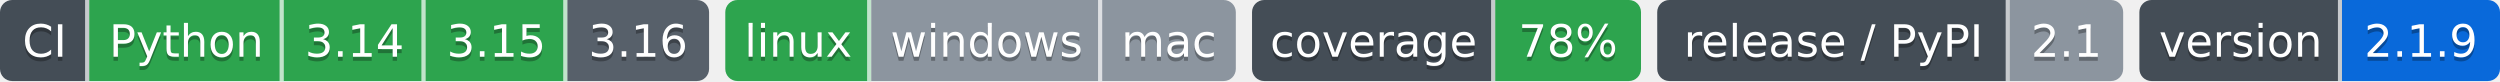
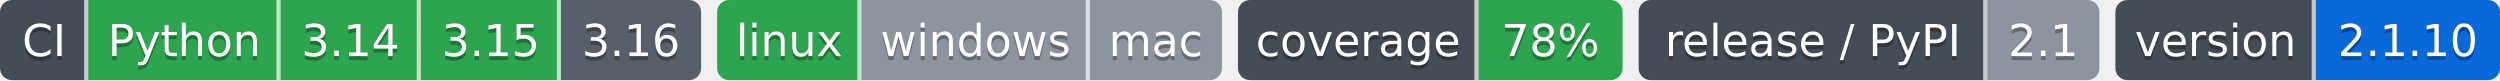
- <svg xmlns="http://www.w3.org/2000/svg" width="617" height="20" role="img" aria-label="Python: CI пройден; 3.14: CI пройден; 3.15: CI пройден; 3.16: сборки для CI ещё нет; linux: CI пройден; windows: проверка не проводилась; mac: проверка не проводилась; 78%: покрытие 78%; 2.1: выпуск v2.1.0, на PyPI не публикуется; 2.1.9: версия 2.1.9">
-   <clipPath id="z32db31310">
+ <svg xmlns="http://www.w3.org/2000/svg" width="624" height="20" role="img" aria-label="Python: CI пройден; 3.14: CI пройден; 3.15: CI пройден; 3.16: сборки для CI ещё нет; linux: CI пройден; windows: проверка не проводилась; mac: проверка не проводилась; 78%: покрытие 78%; 2.1: выпуск v2.1.0, на PyPI не публикуется; 2.1.10: версия 2.1.10">
+   <clipPath id="z551c2ce80">
    <rect width="175" height="20" rx="3" x="0" />
  </clipPath>
-   <clipPath id="z32db31311">
+   <clipPath id="z551c2ce81">
    <rect width="126" height="20" rx="3" x="179" />
  </clipPath>
-   <clipPath id="z32db31312">
+   <clipPath id="z551c2ce82">
    <rect width="96" height="20" rx="3" x="309" />
  </clipPath>
-   <clipPath id="z32db31313">
+   <clipPath id="z551c2ce83">
    <rect width="115" height="20" rx="3" x="409" />
  </clipPath>
-   <clipPath id="z32db31314">
-     <rect width="89" height="20" rx="3" x="528" />
+   <clipPath id="z551c2ce84">
+     <rect width="96" height="20" rx="3" x="528" />
  </clipPath>
  <g>
-     <rect x="0" width="22" height="20" fill="#444d56" clip-path="url(#z32db31310)" />
-     <rect x="22" width="48" height="20" fill="#2da44e" clip-path="url(#z32db31310)" />
-     <rect x="70" width="35" height="20" fill="#2da44e" clip-path="url(#z32db31310)" />
-     <rect x="105" width="35" height="20" fill="#2da44e" clip-path="url(#z32db31310)" />
-     <rect x="140" width="35" height="20" fill="#57606a" clip-path="url(#z32db31310)" />
-     <rect x="179" width="36" height="20" fill="#2da44e" clip-path="url(#z32db31311)" />
-     <rect x="215" width="57" height="20" fill="#8c959f" clip-path="url(#z32db31311)" />
-     <rect x="272" width="33" height="20" fill="#8c959f" clip-path="url(#z32db31311)" />
-     <rect x="309" width="60" height="20" fill="#444d56" clip-path="url(#z32db31312)" />
-     <rect x="369" width="36" height="20" fill="#2da44e" clip-path="url(#z32db31312)" />
-     <rect x="409" width="87" height="20" fill="#444d56" clip-path="url(#z32db31313)" />
-     <rect x="496" width="28" height="20" fill="#8c959f" clip-path="url(#z32db31313)" />
-     <rect x="528" width="50" height="20" fill="#444d56" clip-path="url(#z32db31314)" />
-     <rect x="578" width="39" height="20" fill="#0969da" clip-path="url(#z32db31314)" />
+     <rect x="0" width="22" height="20" fill="#444d56" clip-path="url(#z551c2ce80)" />
+     <rect x="22" width="48" height="20" fill="#2da44e" clip-path="url(#z551c2ce80)" />
+     <rect x="70" width="35" height="20" fill="#2da44e" clip-path="url(#z551c2ce80)" />
+     <rect x="105" width="35" height="20" fill="#2da44e" clip-path="url(#z551c2ce80)" />
+     <rect x="140" width="35" height="20" fill="#57606a" clip-path="url(#z551c2ce80)" />
+     <rect x="179" width="36" height="20" fill="#2da44e" clip-path="url(#z551c2ce81)" />
+     <rect x="215" width="57" height="20" fill="#8c959f" clip-path="url(#z551c2ce81)" />
+     <rect x="272" width="33" height="20" fill="#8c959f" clip-path="url(#z551c2ce81)" />
+     <rect x="309" width="60" height="20" fill="#444d56" clip-path="url(#z551c2ce82)" />
+     <rect x="369" width="36" height="20" fill="#2da44e" clip-path="url(#z551c2ce82)" />
+     <rect x="409" width="87" height="20" fill="#444d56" clip-path="url(#z551c2ce83)" />
+     <rect x="496" width="28" height="20" fill="#8c959f" clip-path="url(#z551c2ce83)" />
+     <rect x="528" width="50" height="20" fill="#444d56" clip-path="url(#z551c2ce84)" />
+     <rect x="578" width="46" height="20" fill="#0969da" clip-path="url(#z551c2ce84)" />
    <rect x="21" width="1" height="20" fill="#fff" fill-opacity=".7" />
    <rect x="69" width="1" height="20" fill="#fff" fill-opacity=".7" />
    <rect x="104" width="1" height="20" fill="#fff" fill-opacity=".7" />
    <rect x="139" width="1" height="20" fill="#fff" fill-opacity=".7" />
    <rect x="214" width="1" height="20" fill="#fff" fill-opacity=".7" />
    <rect x="271" width="1" height="20" fill="#fff" fill-opacity=".7" />
    <rect x="368" width="1" height="20" fill="#fff" fill-opacity=".7" />
    <rect x="495" width="1" height="20" fill="#fff" fill-opacity=".7" />
    <rect x="577" width="1" height="20" fill="#fff" fill-opacity=".7" />
  </g>
  <g fill="#fff" text-anchor="middle" font-family="Verdana,Geneva,DejaVu Sans,sans-serif" font-size="11">
    <text x="11.0" y="15" fill="#010101" fill-opacity=".3">CI</text>
    <text x="11.0" y="14">CI</text>
    <text x="46.0" y="15" fill="#010101" fill-opacity=".3">Python</text>
    <text x="46.0" y="14">Python</text>
    <text x="87.5" y="15" fill="#010101" fill-opacity=".3">3.14</text>
    <text x="87.5" y="14">3.14</text>
    <text x="122.5" y="15" fill="#010101" fill-opacity=".3">3.15</text>
    <text x="122.5" y="14">3.15</text>
    <text x="157.5" y="15" fill="#010101" fill-opacity=".3">3.16</text>
    <text x="157.5" y="14">3.16</text>
    <text x="197.0" y="15" fill="#010101" fill-opacity=".3">linux</text>
    <text x="197.0" y="14">linux</text>
    <text x="243.5" y="15" fill="#010101" fill-opacity=".3">windows</text>
    <text x="243.5" y="14">windows</text>
    <text x="288.5" y="15" fill="#010101" fill-opacity=".3">mac</text>
    <text x="288.5" y="14">mac</text>
    <text x="339.0" y="15" fill="#010101" fill-opacity=".3">coverage</text>
    <text x="339.0" y="14">coverage</text>
    <text x="387.0" y="15" fill="#010101" fill-opacity=".3">78%</text>
    <text x="387.0" y="14">78%</text>
    <text x="452.5" y="15" fill="#010101" fill-opacity=".3">release / PyPI</text>
    <text x="452.5" y="14">release / PyPI</text>
    <text x="510.0" y="15" fill="#010101" fill-opacity=".3">2.1</text>
    <text x="510.0" y="14">2.1</text>
    <text x="553.0" y="15" fill="#010101" fill-opacity=".3">version</text>
    <text x="553.0" y="14">version</text>
-     <text x="597.5" y="15" fill="#010101" fill-opacity=".3">2.1.9</text>
-     <text x="597.5" y="14">2.1.9</text>
+     <text x="601.0" y="15" fill="#010101" fill-opacity=".3">2.1.10</text>
+     <text x="601.0" y="14">2.1.10</text>
  </g>
</svg>
